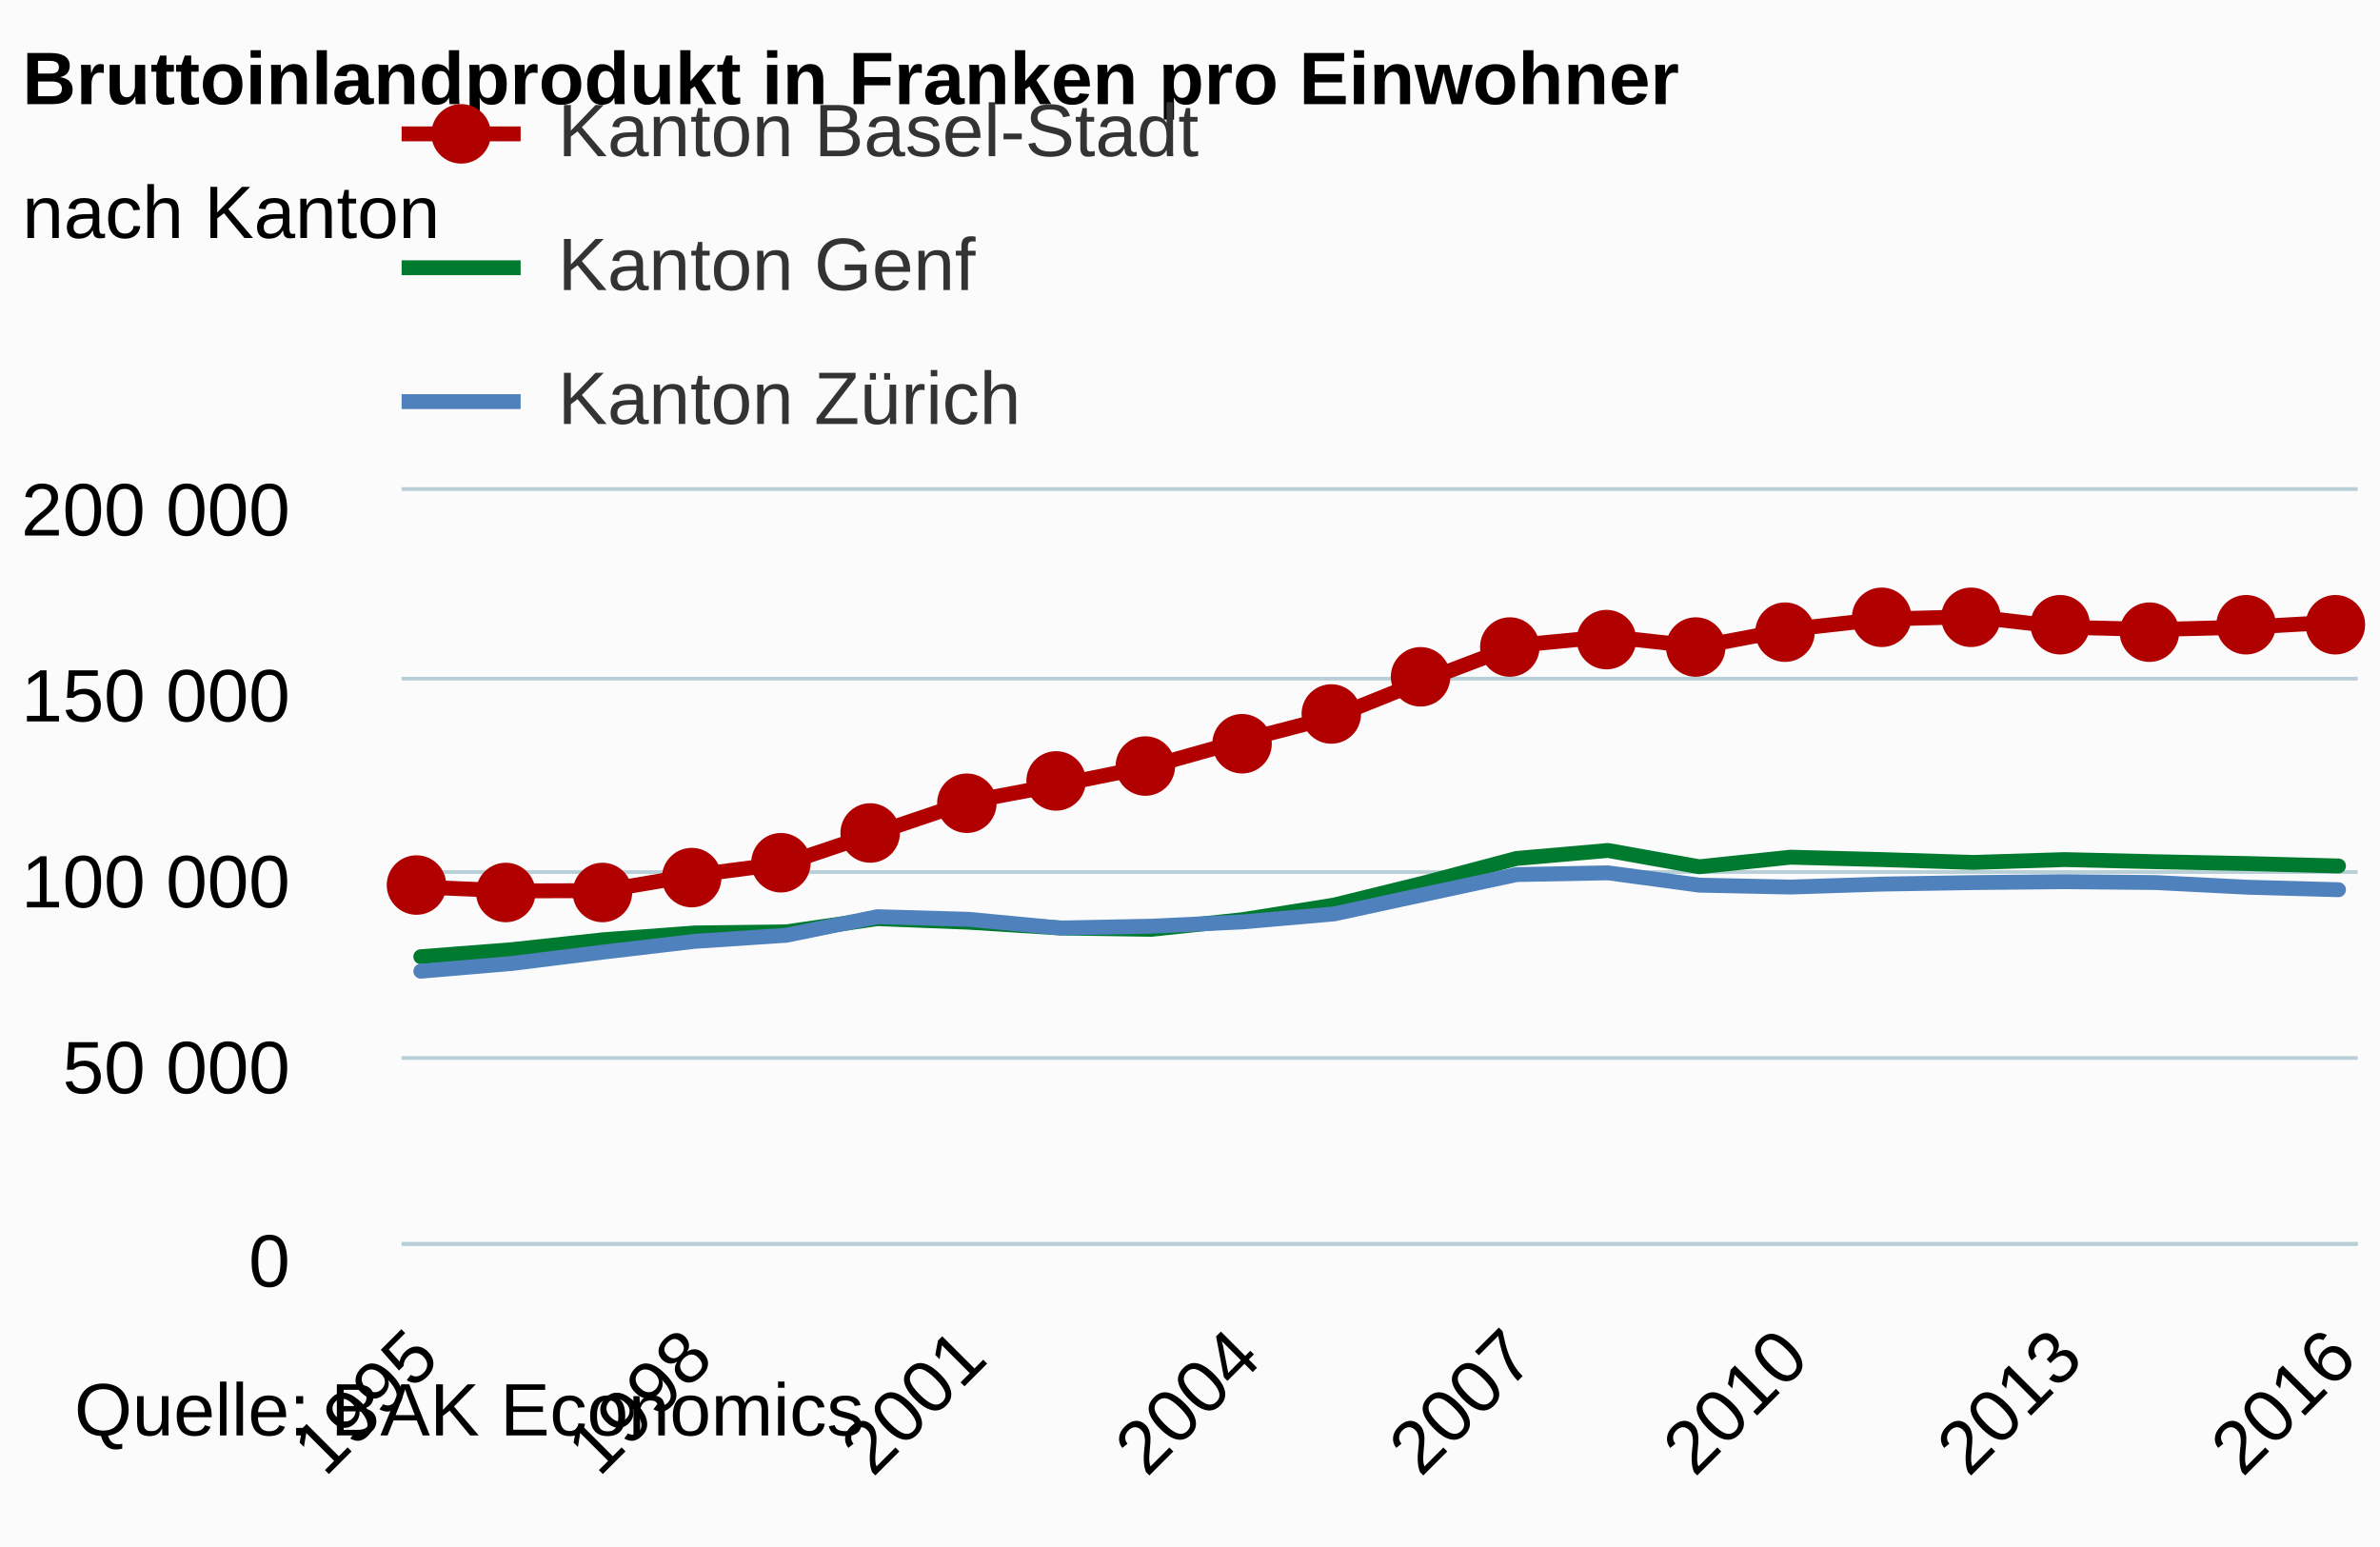
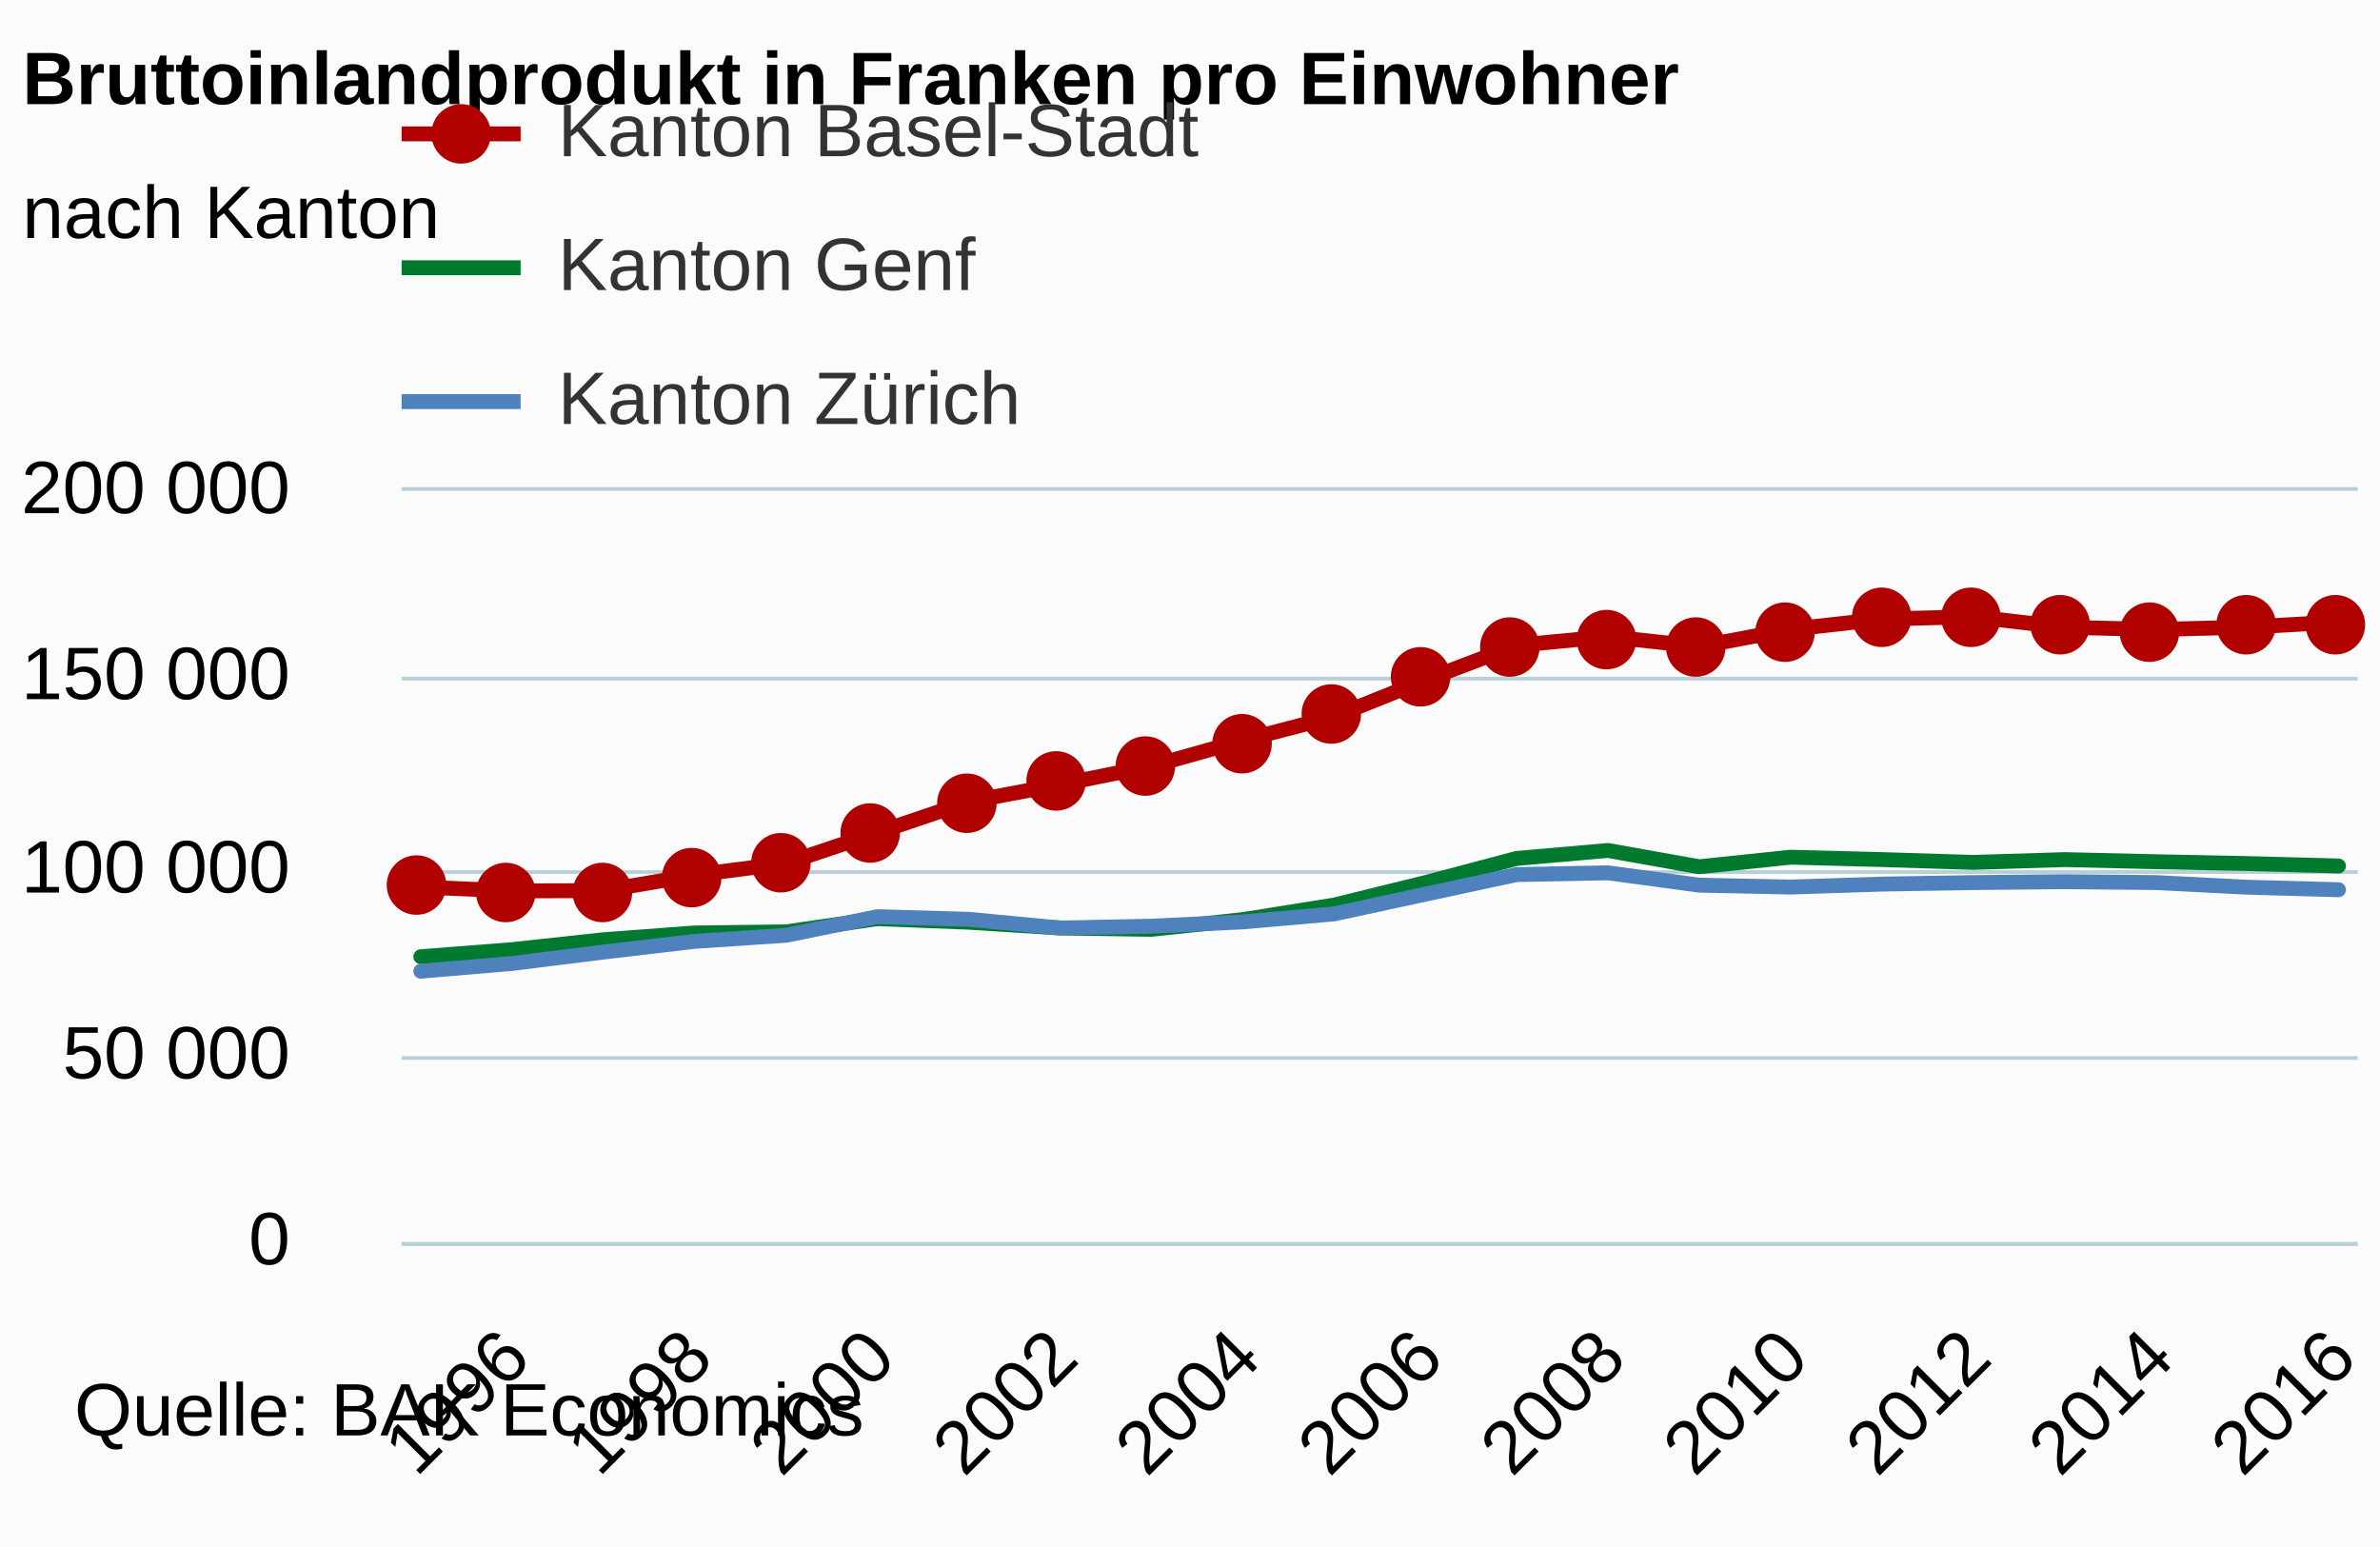
<svg xmlns="http://www.w3.org/2000/svg" version="1.1" class="highcharts-root" style="font-family:arial;font-size:12px;" viewBox="0 0 320 208">
  <defs>
    <clipPath>
      <rect x="0" y="0" width="263" height="101" fill="none" />
    </clipPath>
    <clipPath id="a">
      <rect x="0" y="0" width="263" height="101" fill="none" />
    </clipPath>
  </defs>
  <rect fill="#fbfbfb" class="highcharts-background" x="0" y="0" width="320" height="208" rx="0" ry="0" />
  <rect fill="none" class="highcharts-plot-background" x="54" y="66" width="263" height="101" />
  <g class="highcharts-pane-group" />
  <g class="highcharts-grid highcharts-xaxis-grid ">
-     <path fill="none" class="highcharts-grid-line" d="M 56.5 66 L 56.5 167" opacity="1" />
+     <path fill="none" class="highcharts-grid-line" d="M 68.5 66 L 68.5 167" opacity="1" />
    <path fill="none" class="highcharts-grid-line" d="M 92.5 66 L 92.5 167" opacity="1" />
-     <path fill="none" class="highcharts-grid-line" d="M 129.5 66 L 129.5 167" opacity="1" />
+     <path fill="none" class="highcharts-grid-line" d="M 117.5 66 L 117.5 167" opacity="1" />
+     <path fill="none" class="highcharts-grid-line" d="M 142.5 66 L 142.5 167" opacity="1" />
    <path fill="none" class="highcharts-grid-line" d="M 166.5 66 L 166.5 167" opacity="1" />
-     <path fill="none" class="highcharts-grid-line" d="M 203.5 66 L 203.5 167" opacity="1" />
+     <path fill="none" class="highcharts-grid-line" d="M 191.5 66 L 191.5 167" opacity="1" />
+     <path fill="none" class="highcharts-grid-line" d="M 215.5 66 L 215.5 167" opacity="1" />
    <path fill="none" class="highcharts-grid-line" d="M 240.5 66 L 240.5 167" opacity="1" />
-     <path fill="none" class="highcharts-grid-line" d="M 277.5 66 L 277.5 167" opacity="1" />
+     <path fill="none" class="highcharts-grid-line" d="M 264.5 66 L 264.5 167" opacity="1" />
+     <path fill="none" class="highcharts-grid-line" d="M 289.5 66 L 289.5 167" opacity="1" />
    <path fill="none" class="highcharts-grid-line" d="M 313.5 66 L 313.5 167" opacity="1" />
  </g>
  <g class="highcharts-grid highcharts-yaxis-grid ">
    <path fill="none" stroke="#B9CFD7" stroke-width="0.5" class="highcharts-grid-line" d="M 54 167.25 L 317 167.25" opacity="1" />
    <path fill="none" stroke="#B9CFD7" stroke-width="0.5" class="highcharts-grid-line" d="M 54 142.25 L 317 142.25" opacity="1" />
    <path fill="none" stroke="#B9CFD7" stroke-width="0.5" class="highcharts-grid-line" d="M 54 117.25 L 317 117.25" opacity="1" />
    <path fill="none" stroke="#B9CFD7" stroke-width="0.5" class="highcharts-grid-line" d="M 54 91.25 L 317 91.25" opacity="1" />
    <path fill="none" stroke="#B9CFD7" stroke-width="0.5" class="highcharts-grid-line" d="M 54 65.75 L 317 65.75" opacity="1" />
  </g>
  <rect fill="none" class="highcharts-plot-border" x="54" y="66" width="263" height="101" />
  <g class="highcharts-axis highcharts-xaxis ">
    <path fill="none" class="highcharts-axis-line" stroke="#B9CFD7" stroke-width="0.5" d="M 54 167.25 L 317 167.25" />
  </g>
  <g class="highcharts-axis highcharts-yaxis ">
    <path fill="none" class="highcharts-axis-line" d="M 54 66 L 54 167" />
  </g>
  <g class="highcharts-series-group">
    <g class="highcharts-series highcharts-series-0 highcharts-line-series highcharts-color-undefined " transform="translate(54,66) scale(1 1)" clip-path="url(#a)">
      <path fill="none" d="M 2.578 53.272 L 14.857 53.785 L 27.135 53.747 L 39.413 51.664 L 51.691 50.058 L 63.97 45.938 L 76.248 41.783 L 88.526 39.47 L 100.804 37.002 L 113.083 33.55 L 125.361 30.354 L 137.639 25.425 L 149.917 20.764 L 162.196 19.592 L 174.474 20.93 L 186.752 18.611 L 199.03 17.236 L 211.309 16.916 L 223.587 18.343 L 235.865 18.636 L 248.143 18.32 L 260.422 17.626" class="highcharts-graph" stroke="#B00000" stroke-width="2" stroke-linejoin="round" stroke-linecap="round" />
    </g>
    <g class="highcharts-markers highcharts-series-0 highcharts-line-series highcharts-color-undefined " transform="translate(54,66) scale(1 1)" clip-path="none">
      <path fill="#B00000" d="M 6 53 A 4 4 0 1 1 6 52.996 Z" class="highcharts-point" />
      <path fill="#B00000" d="M 18 54 A 4 4 0 1 1 18 53.996 Z" class="highcharts-point" />
      <path fill="#B00000" d="M 31 54 A 4 4 0 1 1 31 53.996 Z" class="highcharts-point" />
      <path fill="#B00000" d="M 43 52 A 4 4 0 1 1 43 51.996 Z" class="highcharts-point" />
      <path fill="#B00000" d="M 55 50 A 4 4 0 1 1 55 49.996 Z" class="highcharts-point" />
      <path fill="#B00000" d="M 67 46 A 4 4 0 1 1 67 45.996 Z" class="highcharts-point" />
      <path fill="#B00000" d="M 80 42 A 4 4 0 1 1 80 41.996 Z" class="highcharts-point" />
      <path fill="#B00000" d="M 92 39 A 4 4 0 1 1 92 38.996 Z" class="highcharts-point" />
      <path fill="#B00000" d="M 104 37 A 4 4 0 1 1 104 36.996 Z" class="highcharts-point" />
      <path fill="#B00000" d="M 117 34 A 4 4 0 1 1 117 33.996 Z" class="highcharts-point" />
      <path fill="#B00000" d="M 129 30 A 4 4 0 1 1 129 29.996 Z" class="highcharts-point" />
      <path fill="#B00000" d="M 141 25 A 4 4 0 1 1 141 24.996 Z" class="highcharts-point" />
      <path fill="#B00000" d="M 153 21 A 4 4 0 1 1 153 20.996 Z" class="highcharts-point" />
      <path fill="#B00000" d="M 166 20 A 4 4 0 1 1 166 19.996 Z" class="highcharts-point" />
      <path fill="#B00000" d="M 178 21 A 4 4 0 1 1 178 20.996 Z" class="highcharts-point" />
      <path fill="#B00000" d="M 190 19 A 4 4 0 1 1 190 18.996 Z" class="highcharts-point" />
      <path fill="#B00000" d="M 203 17 A 4 4 0 1 1 203 16.996 Z" class="highcharts-point" />
      <path fill="#B00000" d="M 215 17 A 4 4 0 1 1 215 16.996 Z" class="highcharts-point" />
      <path fill="#B00000" d="M 227 18 A 4 4 0 1 1 227 17.996 Z" class="highcharts-point" />
      <path fill="#B00000" d="M 239 19 A 4 4 0 1 1 239 18.996 Z" class="highcharts-point" />
      <path fill="#B00000" d="M 252 18 A 4 4 0 1 1 252 17.996 Z" class="highcharts-point" />
      <path fill="#B00000" d="M 264 18 A 4 4 0 1 1 264 17.996 Z" class="highcharts-point" />
    </g>
    <g class="highcharts-series highcharts-series-1 highcharts-line-series highcharts-color-undefined " transform="translate(54,66) scale(1 1)" clip-path="url(#a)">
      <path fill="none" d="M 2.578 62.634 L 14.857 61.683 L 27.135 60.352 L 39.413 59.44 L 51.691 59.293 L 63.97 57.516 L 76.248 57.995 L 88.526 58.767 L 100.804 58.951 L 113.083 57.65 L 125.361 55.693 L 137.639 52.674 L 149.917 49.421 L 162.196 48.348 L 174.474 50.54 L 186.752 49.252 L 199.03 49.573 L 211.309 49.956 L 223.587 49.575 L 235.865 49.862 L 248.143 50.107 L 260.422 50.433" class="highcharts-graph" stroke="#007A2F" stroke-width="2" stroke-linejoin="round" stroke-linecap="round" />
    </g>
    <g class="highcharts-markers highcharts-series-1 highcharts-line-series highcharts-color-undefined " transform="translate(54,66) scale(1 1)" clip-path="none" />
    <g class="highcharts-series highcharts-series-2 highcharts-line-series highcharts-color-undefined " transform="translate(54,66) scale(1 1)" clip-path="url(#a)">
      <path fill="none" d="M 2.578 64.583 L 14.857 63.54 L 27.135 62.008 L 39.413 60.564 L 51.691 59.755 L 63.97 57.252 L 76.248 57.604 L 88.526 58.774 L 100.804 58.529 L 113.083 57.952 L 125.361 56.881 L 137.639 54.225 L 149.917 51.59 L 162.196 51.356 L 174.474 53.012 L 186.752 53.268 L 199.03 52.87 L 211.309 52.668 L 223.587 52.548 L 235.865 52.663 L 248.143 53.289 L 260.422 53.627" class="highcharts-graph" stroke="#4f81bd" stroke-width="2" stroke-linejoin="round" stroke-linecap="round" />
    </g>
    <g class="highcharts-markers highcharts-series-2 highcharts-line-series highcharts-color-undefined " transform="translate(54,66) scale(1 1)" clip-path="none" />
  </g>
  <text x="3" text-anchor="start" class="highcharts-title" style="color:#000000;font-size:10px;font-weight:bold;fill:#000000;" y="14">
    <tspan>Bruttoinlandprodukt in Franken pro Einwohner</tspan>
  </text>
  <text x="3" text-anchor="start" class="highcharts-subtitle" style="color:#000000;font-size:10px;font-weight:normal;font-family:arial;fill:#000000;" y="32">
    <tspan>nach Kanton</tspan>
  </text>
  <g class="highcharts-legend" transform="translate(53,7)">
    <rect fill="none" class="highcharts-legend-box" rx="0" ry="0" x="0" y="0" width="282" height="56" visibility="visible" />
    <g>
      <g>
        <g class="highcharts-legend-item highcharts-line-series highcharts-color-undefined highcharts-series-0" transform="translate(1,1)">
          <path fill="none" d="M 0 10 L 16 10" class="highcharts-graph" stroke="#B00000" stroke-width="2" />
          <path fill="#B00000" d="M 12 10 A 4 4 0 1 1 12 9.996 Z" class="highcharts-point" />
          <text x="21" style="color:#333333;font-size:10px;font-weight:normal;cursor:pointer;fill:#333333;" text-anchor="start" y="13">
            <tspan>Kanton Basel-Stadt</tspan>
          </text>
        </g>
        <g class="highcharts-legend-item highcharts-line-series highcharts-color-undefined highcharts-series-1" transform="translate(1,19)">
          <path fill="none" d="M 0 10 L 16 10" class="highcharts-graph" stroke="#007A2F" stroke-width="2" />
          <text x="21" y="13" style="color:#333333;font-size:10px;font-weight:normal;cursor:pointer;fill:#333333;" text-anchor="start">
            <tspan>Kanton Genf</tspan>
          </text>
        </g>
        <g class="highcharts-legend-item highcharts-line-series highcharts-color-undefined highcharts-series-2" transform="translate(1,37)">
          <path fill="none" d="M 0 10 L 16 10" class="highcharts-graph" stroke="#4f81bd" stroke-width="2" />
          <text x="21" y="13" style="color:#333333;font-size:10px;font-weight:normal;cursor:pointer;fill:#333333;" text-anchor="start">
            <tspan>Kanton Zürich</tspan>
          </text>
        </g>
      </g>
    </g>
  </g>
  <g class="highcharts-axis-labels highcharts-xaxis-labels ">
-     <text x="59.407" style="color:#000000;cursor:default;font-size:10;fill:#000000;" text-anchor="end" transform="translate(0,0) rotate(-45 59.40686 183)" y="183" opacity="1">
-       <tspan>1995</tspan>
+     <text x="71.685" style="color:#000000;cursor:default;font-size:10;fill:#000000;" text-anchor="end" transform="translate(0,0) rotate(-45 71.6851 183)" y="183" opacity="1">
+       <tspan>1996</tspan>
    </text>
    <text x="96.242" style="color:#000000;cursor:default;font-size:10;fill:#000000;" text-anchor="end" transform="translate(0,0) rotate(-45 96.24159 183)" y="183" opacity="1">
      <tspan>1998</tspan>
    </text>
-     <text x="133.076" style="color:#000000;cursor:default;font-size:10;fill:#000000;" text-anchor="end" transform="translate(0,0) rotate(-45 133.0763 183)" y="183" opacity="1">
-       <tspan>2001</tspan>
+     <text x="120.798" style="color:#000000;cursor:default;font-size:10;fill:#000000;" text-anchor="end" transform="translate(0,0) rotate(-45 120.7981 183)" y="183" opacity="1">
+       <tspan>2000</tspan>
+     </text>
+     <text x="145.355" style="color:#000000;cursor:default;font-size:10;fill:#000000;" text-anchor="end" transform="translate(0,0) rotate(-45 145.3546 183)" y="183" opacity="1">
+       <tspan>2002</tspan>
    </text>
    <text x="169.911" style="color:#000000;cursor:default;font-size:10;fill:#000000;" text-anchor="end" transform="translate(0,0) rotate(-45 169.9111 183)" y="183" opacity="1">
      <tspan>2004</tspan>
    </text>
-     <text x="206.746" style="color:#000000;cursor:default;font-size:10;fill:#000000;" text-anchor="end" transform="translate(0,0) rotate(-45 206.7458 183)" y="183" opacity="1">
-       <tspan>2007</tspan>
+     <text x="194.468" style="color:#000000;cursor:default;font-size:10;fill:#000000;" text-anchor="end" transform="translate(0,0) rotate(-45 194.4675 183)" y="183" opacity="1">
+       <tspan>2006</tspan>
+     </text>
+     <text x="219.024" style="color:#000000;cursor:default;font-size:10;fill:#000000;" text-anchor="end" transform="translate(0,0) rotate(-45 219.024 183)" y="183" opacity="1">
+       <tspan>2008</tspan>
    </text>
    <text x="243.581" style="color:#000000;cursor:default;font-size:10;fill:#000000;" text-anchor="end" transform="translate(0,0) rotate(-45 243.5805 183)" y="183" opacity="1">
      <tspan>2010</tspan>
    </text>
-     <text x="280.415" style="color:#000000;cursor:default;font-size:10;fill:#000000;" text-anchor="end" transform="translate(0,0) rotate(-45 280.4153 183)" y="183" opacity="1">
-       <tspan>2013</tspan>
+     <text x="268.137" style="color:#000000;cursor:default;font-size:10;fill:#000000;" text-anchor="end" transform="translate(0,0) rotate(-45 268.137 183)" y="183" opacity="1">
+       <tspan>2012</tspan>
+     </text>
+     <text x="292.694" style="color:#000000;cursor:default;font-size:10;fill:#000000;" text-anchor="end" transform="translate(0,0) rotate(-45 292.6935 183)" y="183" opacity="1">
+       <tspan>2014</tspan>
    </text>
    <text x="317.25" style="color:#000000;cursor:default;font-size:10;fill:#000000;" text-anchor="end" transform="translate(0,0) rotate(-45 317.25 183)" y="183" opacity="1">
      <tspan>2016</tspan>
    </text>
  </g>
  <g class="highcharts-axis-labels highcharts-yaxis-labels ">
-     <text x="39" style="color:#000000;cursor:default;font-size:10;fill:#000000;" text-anchor="end" transform="translate(0,0)" y="173" opacity="1">
+     <text x="39" style="color:#000000;cursor:default;font-size:10;fill:#000000;" text-anchor="end" transform="translate(0,0)" y="170" opacity="1">
      <tspan>0</tspan>
    </text>
-     <text x="39" style="color:#000000;cursor:default;font-size:10;fill:#000000;" text-anchor="end" transform="translate(0,0)" y="147" opacity="1">
+     <text x="39" style="color:#000000;cursor:default;font-size:10;fill:#000000;" text-anchor="end" transform="translate(0,0)" y="145" opacity="1">
      <tspan>50 000</tspan>
    </text>
-     <text x="39" style="color:#000000;cursor:default;font-size:10;fill:#000000;" text-anchor="end" transform="translate(0,0)" y="122" opacity="1">
+     <text x="39" style="color:#000000;cursor:default;font-size:10;fill:#000000;" text-anchor="end" transform="translate(0,0)" y="120" opacity="1">
      <tspan>100 000</tspan>
    </text>
-     <text x="39" style="color:#000000;cursor:default;font-size:10;fill:#000000;" text-anchor="end" transform="translate(0,0)" y="97" opacity="1">
+     <text x="39" style="color:#000000;cursor:default;font-size:10;fill:#000000;" text-anchor="end" transform="translate(0,0)" y="94" opacity="1">
      <tspan>150 000</tspan>
    </text>
-     <text x="39" style="color:#000000;cursor:default;font-size:10;fill:#000000;" text-anchor="end" transform="translate(0,0)" y="72" opacity="1">
+     <text x="39" style="color:#000000;cursor:default;font-size:10;fill:#000000;" text-anchor="end" transform="translate(0,0)" y="69" opacity="1">
      <tspan>200 000</tspan>
    </text>
  </g>
  <text x="10" class="highcharts-credits" text-anchor="start" style="cursor:default;color:#000000;font-size:10px;fill:#000000;" y="193">
    <tspan>Quelle: BAK Economics</tspan>
  </text>
</svg>
